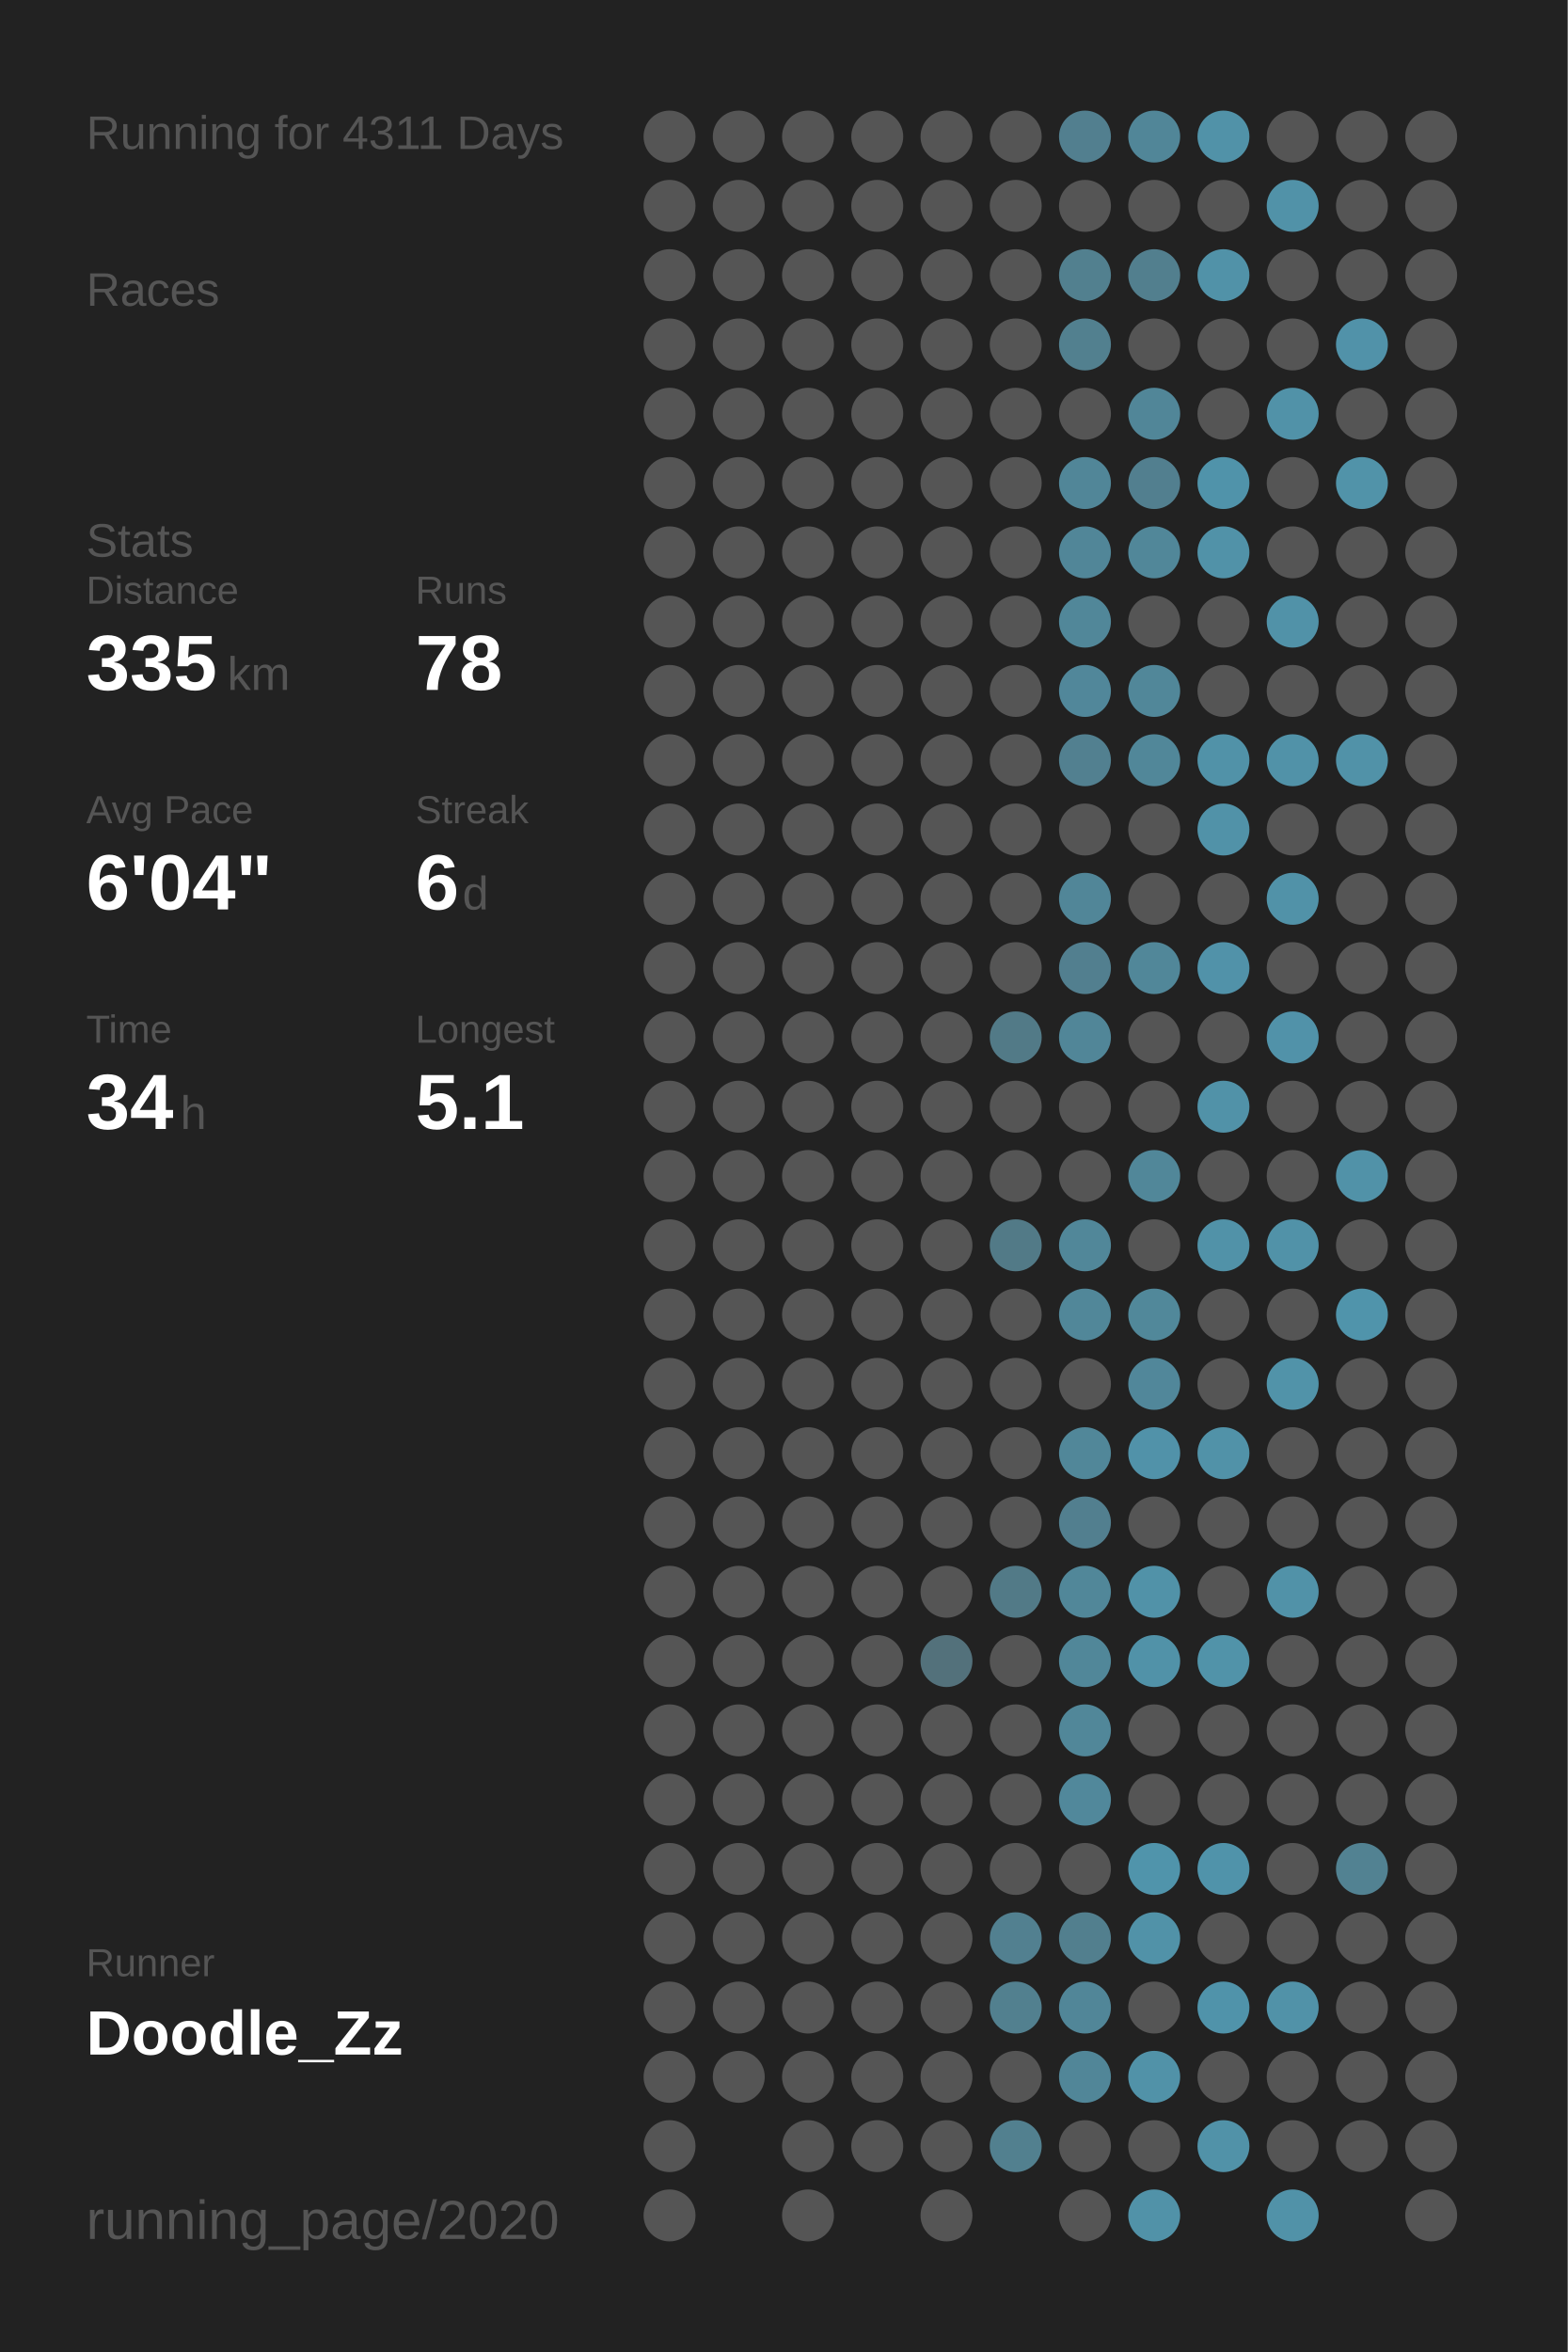
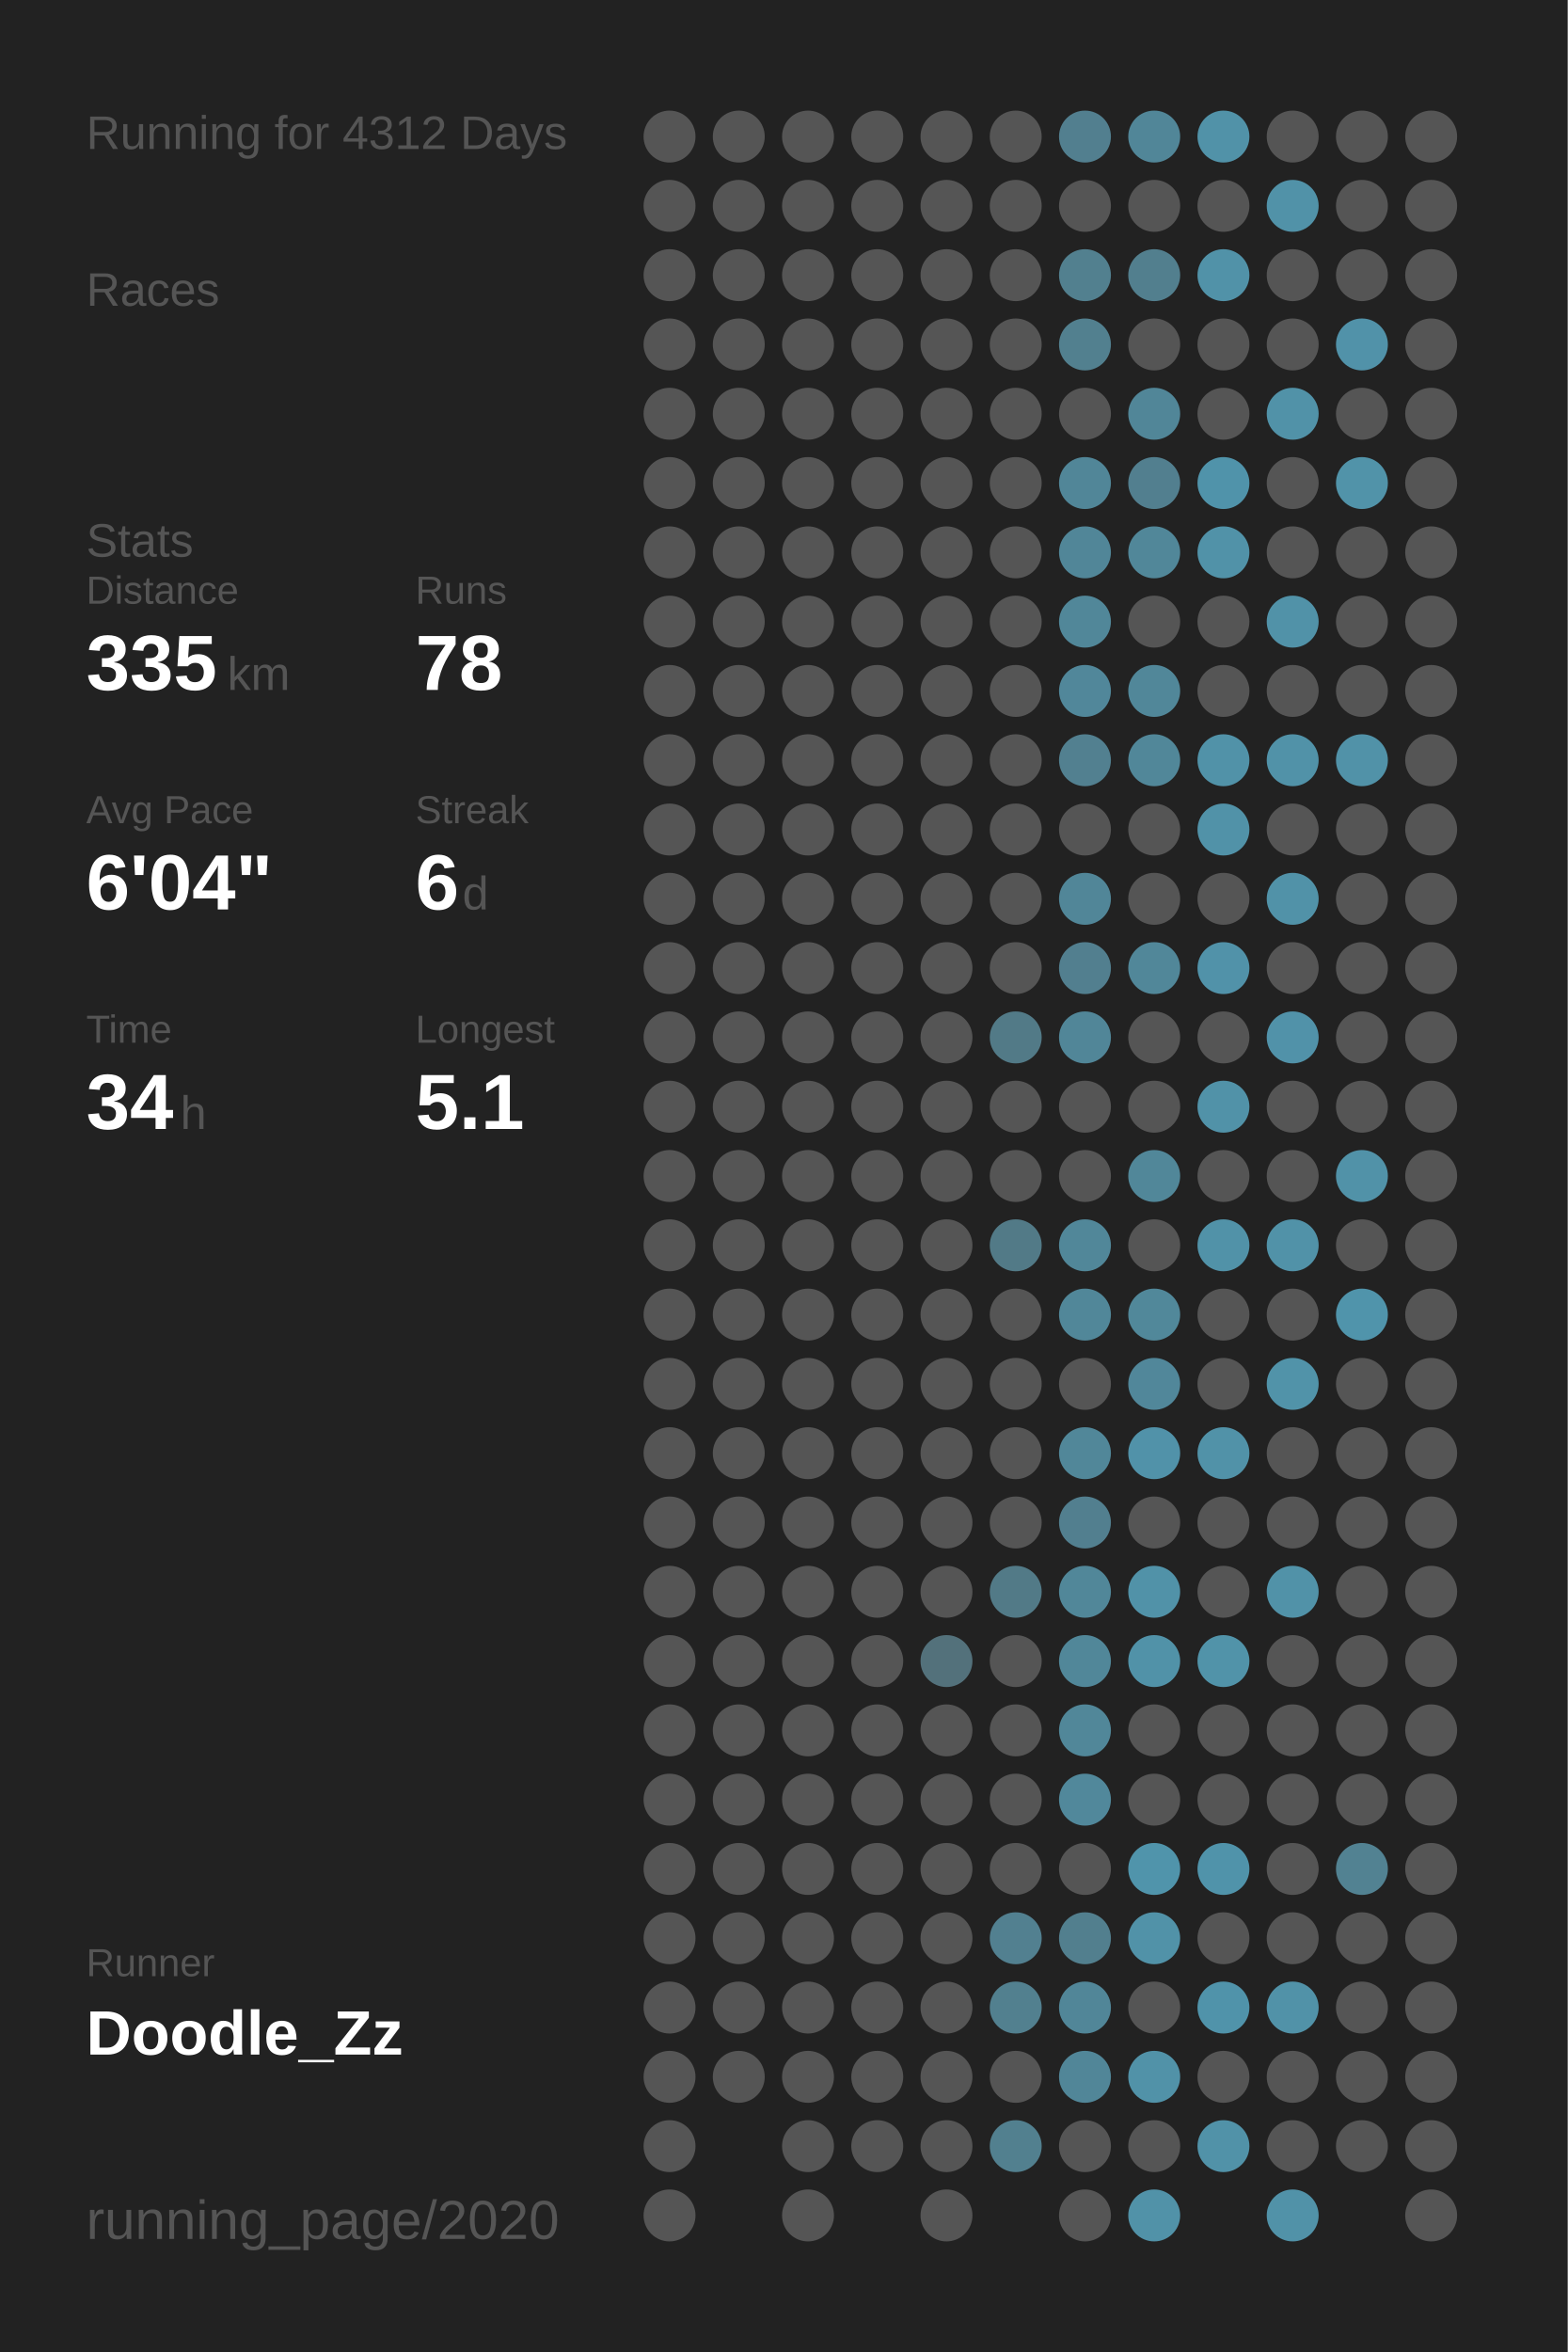
<svg xmlns="http://www.w3.org/2000/svg" baseProfile="full" height="300mm" version="1.1" viewBox="0,0,200,300" width="200mm">
  <defs />
  <rect fill="#222222" height="300" width="200" x="0" y="0" />
-   <text fill="#555555" style="font-size:6px; font-family:Arial;" x="11" y="19">Running for 4311 Days</text>
+   <text fill="#555555" style="font-size:6px; font-family:Arial;" x="11" y="19">Running for 4312 Days</text>
  <text fill="#555555" style="font-size:6px; font-family:Arial;" x="11" y="39">Races</text>
  <text fill="#555555" style="font-size:6px; font-family:Arial;" x="11" y="71">Stats</text>
  <text fill="#555555" style="font-size:5px; font-family:Arial;" x="11" y="77">Distance</text>
  <text fill="#FFFFFF" style="font-size:10px; font-family:Arial; font-weight:bold;" x="11" y="88">335</text>
  <text fill="#555555" style="font-size:6px; font-family:Arial;" x="29" y="88">km</text>
  <text fill="#555555" style="font-size:5px; font-family:Arial;" x="53" y="77">Runs</text>
  <text fill="#FFFFFF" style="font-size:10px; font-family:Arial; font-weight:bold;" x="53" y="88">78</text>
  <text fill="#555555" style="font-size:5px; font-family:Arial;" x="11" y="105">Avg Pace</text>
  <text fill="#FFFFFF" style="font-size:10px; font-family:Arial; font-weight:bold;" x="11" y="116">6'04"</text>
  <text fill="#555555" style="font-size:5px; font-family:Arial;" x="53" y="105">Streak</text>
  <text fill="#FFFFFF" style="font-size:10px; font-family:Arial; font-weight:bold;" x="53" y="116">6</text>
  <text fill="#555555" style="font-size:6px; font-family:Arial;" x="59" y="116">d</text>
  <text fill="#555555" style="font-size:5px; font-family:Arial;" x="11" y="133">Time</text>
  <text fill="#FFFFFF" style="font-size:10px; font-family:Arial; font-weight:bold;" x="11" y="144">34</text>
  <text fill="#555555" style="font-size:6px; font-family:Arial;" x="23" y="144">h</text>
  <text fill="#555555" style="font-size:5px; font-family:Arial;" x="53" y="133">Longest</text>
  <text fill="#FFFFFF" style="font-size:10px; font-family:Arial; font-weight:bold;" x="53" y="144">5.1</text>
  <text fill="#555555" style="font-size:5px; font-family:Arial;" x="11" y="252.065">Runner</text>
  <text fill="#FFFFFF" style="font-size:8px; font-family:Arial; font-weight:bold;" x="11" y="262.065">Doodle_Zz</text>
  <text fill="#555555" style="font-size:7px; font-family:Arial;" x="11" y="285.581">running_page/2020</text>
  <circle cx="85.417" cy="17.419" fill="#555555" r="3.312" />
  <circle cx="85.417" cy="26.258" fill="#555555" r="3.312" />
  <circle cx="85.417" cy="35.097" fill="#555555" r="3.312" />
  <circle cx="85.417" cy="43.935" fill="#555555" r="3.312" />
  <circle cx="85.417" cy="52.774" fill="#555555" r="3.312" />
  <circle cx="85.417" cy="61.613" fill="#555555" r="3.312" />
  <circle cx="85.417" cy="70.452" fill="#555555" r="3.312" />
  <circle cx="85.417" cy="79.29" fill="#555555" r="3.312" />
  <circle cx="85.417" cy="88.129" fill="#555555" r="3.312" />
  <circle cx="85.417" cy="96.968" fill="#555555" r="3.312" />
  <circle cx="85.417" cy="105.806" fill="#555555" r="3.312" />
  <circle cx="85.417" cy="114.645" fill="#555555" r="3.312" />
  <circle cx="85.417" cy="123.484" fill="#555555" r="3.312" />
  <circle cx="85.417" cy="132.323" fill="#555555" r="3.312" />
  <circle cx="85.417" cy="141.161" fill="#555555" r="3.312" />
  <circle cx="85.417" cy="150" fill="#555555" r="3.312" />
  <circle cx="85.417" cy="158.839" fill="#555555" r="3.312" />
  <circle cx="85.417" cy="167.677" fill="#555555" r="3.312" />
  <circle cx="85.417" cy="176.516" fill="#555555" r="3.312" />
  <circle cx="85.417" cy="185.355" fill="#555555" r="3.312" />
  <circle cx="85.417" cy="194.194" fill="#555555" r="3.312" />
  <circle cx="85.417" cy="203.032" fill="#555555" r="3.312" />
  <circle cx="85.417" cy="211.871" fill="#555555" r="3.312" />
  <circle cx="85.417" cy="220.71" fill="#555555" r="3.312" />
  <circle cx="85.417" cy="229.548" fill="#555555" r="3.312" />
  <circle cx="85.417" cy="238.387" fill="#555555" r="3.312" />
  <circle cx="85.417" cy="247.226" fill="#555555" r="3.312" />
  <circle cx="85.417" cy="256.065" fill="#555555" r="3.312" />
  <circle cx="85.417" cy="264.903" fill="#555555" r="3.312" />
  <circle cx="85.417" cy="273.742" fill="#555555" r="3.312" />
  <circle cx="85.417" cy="282.581" fill="#555555" r="3.312" />
  <circle cx="94.25" cy="17.419" fill="#555555" r="3.312" />
  <circle cx="94.25" cy="26.258" fill="#555555" r="3.312" />
  <circle cx="94.25" cy="35.097" fill="#555555" r="3.312" />
  <circle cx="94.25" cy="43.935" fill="#555555" r="3.312" />
  <circle cx="94.25" cy="52.774" fill="#555555" r="3.312" />
  <circle cx="94.25" cy="61.613" fill="#555555" r="3.312" />
  <circle cx="94.25" cy="70.452" fill="#555555" r="3.312" />
  <circle cx="94.25" cy="79.29" fill="#555555" r="3.312" />
  <circle cx="94.25" cy="88.129" fill="#555555" r="3.312" />
  <circle cx="94.25" cy="96.968" fill="#555555" r="3.312" />
  <circle cx="94.25" cy="105.806" fill="#555555" r="3.312" />
  <circle cx="94.25" cy="114.645" fill="#555555" r="3.312" />
  <circle cx="94.25" cy="123.484" fill="#555555" r="3.312" />
  <circle cx="94.25" cy="132.323" fill="#555555" r="3.312" />
  <circle cx="94.25" cy="141.161" fill="#555555" r="3.312" />
  <circle cx="94.25" cy="150" fill="#555555" r="3.312" />
  <circle cx="94.25" cy="158.839" fill="#555555" r="3.312" />
  <circle cx="94.25" cy="167.677" fill="#555555" r="3.312" />
  <circle cx="94.25" cy="176.516" fill="#555555" r="3.312" />
  <circle cx="94.25" cy="185.355" fill="#555555" r="3.312" />
  <circle cx="94.25" cy="194.194" fill="#555555" r="3.312" />
  <circle cx="94.25" cy="203.032" fill="#555555" r="3.312" />
  <circle cx="94.25" cy="211.871" fill="#555555" r="3.312" />
  <circle cx="94.25" cy="220.71" fill="#555555" r="3.312" />
  <circle cx="94.25" cy="229.548" fill="#555555" r="3.312" />
  <circle cx="94.25" cy="238.387" fill="#555555" r="3.312" />
  <circle cx="94.25" cy="247.226" fill="#555555" r="3.312" />
  <circle cx="94.25" cy="256.065" fill="#555555" r="3.312" />
  <circle cx="94.25" cy="264.903" fill="#555555" r="3.312" />
  <circle cx="103.083" cy="17.419" fill="#555555" r="3.312" />
  <circle cx="103.083" cy="26.258" fill="#555555" r="3.312" />
  <circle cx="103.083" cy="35.097" fill="#555555" r="3.312" />
  <circle cx="103.083" cy="43.935" fill="#555555" r="3.312" />
  <circle cx="103.083" cy="52.774" fill="#555555" r="3.312" />
  <circle cx="103.083" cy="61.613" fill="#555555" r="3.312" />
  <circle cx="103.083" cy="70.452" fill="#555555" r="3.312" />
  <circle cx="103.083" cy="79.29" fill="#555555" r="3.312" />
  <circle cx="103.083" cy="88.129" fill="#555555" r="3.312" />
  <circle cx="103.083" cy="96.968" fill="#555555" r="3.312" />
  <circle cx="103.083" cy="105.806" fill="#555555" r="3.312" />
  <circle cx="103.083" cy="114.645" fill="#555555" r="3.312" />
  <circle cx="103.083" cy="123.484" fill="#555555" r="3.312" />
  <circle cx="103.083" cy="132.323" fill="#555555" r="3.312" />
  <circle cx="103.083" cy="141.161" fill="#555555" r="3.312" />
  <circle cx="103.083" cy="150" fill="#555555" r="3.312" />
  <circle cx="103.083" cy="158.839" fill="#555555" r="3.312" />
  <circle cx="103.083" cy="167.677" fill="#555555" r="3.312" />
  <circle cx="103.083" cy="176.516" fill="#555555" r="3.312" />
  <circle cx="103.083" cy="185.355" fill="#555555" r="3.312" />
  <circle cx="103.083" cy="194.194" fill="#555555" r="3.312" />
  <circle cx="103.083" cy="203.032" fill="#555555" r="3.312" />
  <circle cx="103.083" cy="211.871" fill="#555555" r="3.312" />
  <circle cx="103.083" cy="220.71" fill="#555555" r="3.312" />
  <circle cx="103.083" cy="229.548" fill="#555555" r="3.312" />
  <circle cx="103.083" cy="238.387" fill="#555555" r="3.312" />
  <circle cx="103.083" cy="247.226" fill="#555555" r="3.312" />
  <circle cx="103.083" cy="256.065" fill="#555555" r="3.312" />
  <circle cx="103.083" cy="264.903" fill="#555555" r="3.312" />
  <circle cx="103.083" cy="273.742" fill="#555555" r="3.312" />
  <circle cx="103.083" cy="282.581" fill="#555555" r="3.312" />
  <circle cx="111.917" cy="17.419" fill="#555555" r="3.312" />
  <circle cx="111.917" cy="26.258" fill="#555555" r="3.312" />
  <circle cx="111.917" cy="35.097" fill="#555555" r="3.312" />
  <circle cx="111.917" cy="43.935" fill="#555555" r="3.312" />
  <circle cx="111.917" cy="52.774" fill="#555555" r="3.312" />
  <circle cx="111.917" cy="61.613" fill="#555555" r="3.312" />
  <circle cx="111.917" cy="70.452" fill="#555555" r="3.312" />
  <circle cx="111.917" cy="79.29" fill="#555555" r="3.312" />
  <circle cx="111.917" cy="88.129" fill="#555555" r="3.312" />
  <circle cx="111.917" cy="96.968" fill="#555555" r="3.312" />
  <circle cx="111.917" cy="105.806" fill="#555555" r="3.312" />
  <circle cx="111.917" cy="114.645" fill="#555555" r="3.312" />
  <circle cx="111.917" cy="123.484" fill="#555555" r="3.312" />
  <circle cx="111.917" cy="132.323" fill="#555555" r="3.312" />
  <circle cx="111.917" cy="141.161" fill="#555555" r="3.312" />
  <circle cx="111.917" cy="150" fill="#555555" r="3.312" />
  <circle cx="111.917" cy="158.839" fill="#555555" r="3.312" />
  <circle cx="111.917" cy="167.677" fill="#555555" r="3.312" />
  <circle cx="111.917" cy="176.516" fill="#555555" r="3.312" />
  <circle cx="111.917" cy="185.355" fill="#555555" r="3.312" />
  <circle cx="111.917" cy="194.194" fill="#555555" r="3.312" />
  <circle cx="111.917" cy="203.032" fill="#555555" r="3.312" />
  <circle cx="111.917" cy="211.871" fill="#555555" r="3.312" />
  <circle cx="111.917" cy="220.71" fill="#555555" r="3.312" />
  <circle cx="111.917" cy="229.548" fill="#555555" r="3.312" />
  <circle cx="111.917" cy="238.387" fill="#555555" r="3.312" />
  <circle cx="111.917" cy="247.226" fill="#555555" r="3.312" />
  <circle cx="111.917" cy="256.065" fill="#555555" r="3.312" />
  <circle cx="111.917" cy="264.903" fill="#555555" r="3.312" />
  <circle cx="111.917" cy="273.742" fill="#555555" r="3.312" />
  <circle cx="120.75" cy="17.419" fill="#555555" r="3.312" />
  <circle cx="120.75" cy="26.258" fill="#555555" r="3.312" />
  <circle cx="120.75" cy="35.097" fill="#555555" r="3.312" />
  <circle cx="120.75" cy="43.935" fill="#555555" r="3.312" />
  <circle cx="120.75" cy="52.774" fill="#555555" r="3.312" />
  <circle cx="120.75" cy="61.613" fill="#555555" r="3.312" />
  <circle cx="120.75" cy="70.452" fill="#555555" r="3.312" />
  <circle cx="120.75" cy="79.29" fill="#555555" r="3.312" />
  <circle cx="120.75" cy="88.129" fill="#555555" r="3.312" />
  <circle cx="120.75" cy="96.968" fill="#555555" r="3.312" />
  <circle cx="120.75" cy="105.806" fill="#555555" r="3.312" />
  <circle cx="120.75" cy="114.645" fill="#555555" r="3.312" />
  <circle cx="120.75" cy="123.484" fill="#555555" r="3.312" />
  <circle cx="120.75" cy="132.323" fill="#555555" r="3.312" />
  <circle cx="120.75" cy="141.161" fill="#555555" r="3.312" />
  <circle cx="120.75" cy="150" fill="#555555" r="3.312" />
  <circle cx="120.75" cy="158.839" fill="#555555" r="3.312" />
  <circle cx="120.75" cy="167.677" fill="#555555" r="3.312" />
  <circle cx="120.75" cy="176.516" fill="#555555" r="3.312" />
  <circle cx="120.75" cy="185.355" fill="#555555" r="3.312" />
  <circle cx="120.75" cy="194.194" fill="#555555" r="3.312" />
  <circle cx="120.75" cy="203.032" fill="#555555" r="3.312" />
  <circle cx="120.75" cy="211.871" fill="#53717b" r="3.312" />
  <circle cx="120.75" cy="220.71" fill="#555555" r="3.312" />
  <circle cx="120.75" cy="229.548" fill="#555555" r="3.312" />
  <circle cx="120.75" cy="238.387" fill="#555555" r="3.312" />
  <circle cx="120.75" cy="247.226" fill="#555555" r="3.312" />
  <circle cx="120.75" cy="256.065" fill="#555555" r="3.312" />
  <circle cx="120.75" cy="264.903" fill="#555555" r="3.312" />
  <circle cx="120.75" cy="273.742" fill="#555555" r="3.312" />
  <circle cx="120.75" cy="282.581" fill="#555555" r="3.312" />
  <circle cx="129.583" cy="17.419" fill="#555555" r="3.312" />
  <circle cx="129.583" cy="26.258" fill="#555555" r="3.312" />
  <circle cx="129.583" cy="35.097" fill="#555555" r="3.312" />
  <circle cx="129.583" cy="43.935" fill="#555555" r="3.312" />
  <circle cx="129.583" cy="52.774" fill="#555555" r="3.312" />
  <circle cx="129.583" cy="61.613" fill="#555555" r="3.312" />
  <circle cx="129.583" cy="70.452" fill="#555555" r="3.312" />
  <circle cx="129.583" cy="79.29" fill="#555555" r="3.312" />
  <circle cx="129.583" cy="88.129" fill="#555555" r="3.312" />
  <circle cx="129.583" cy="96.968" fill="#555555" r="3.312" />
  <circle cx="129.583" cy="105.806" fill="#555555" r="3.312" />
  <circle cx="129.583" cy="114.645" fill="#555555" r="3.312" />
  <circle cx="129.583" cy="123.484" fill="#555555" r="3.312" />
  <circle cx="129.583" cy="132.323" fill="#527a87" r="3.312" />
  <circle cx="129.583" cy="141.161" fill="#555555" r="3.312" />
  <circle cx="129.583" cy="150" fill="#555555" r="3.312" />
  <circle cx="129.583" cy="158.839" fill="#527a87" r="3.312" />
  <circle cx="129.583" cy="167.677" fill="#555555" r="3.312" />
  <circle cx="129.583" cy="176.516" fill="#555555" r="3.312" />
  <circle cx="129.583" cy="185.355" fill="#555555" r="3.312" />
  <circle cx="129.583" cy="194.194" fill="#555555" r="3.312" />
  <circle cx="129.583" cy="203.032" fill="#527a87" r="3.312" />
  <circle cx="129.583" cy="211.871" fill="#555555" r="3.312" />
  <circle cx="129.583" cy="220.71" fill="#555555" r="3.312" />
  <circle cx="129.583" cy="229.548" fill="#555555" r="3.312" />
  <circle cx="129.583" cy="238.387" fill="#555555" r="3.312" />
  <circle cx="129.583" cy="247.226" fill="#528090" r="3.312" />
  <circle cx="129.583" cy="256.065" fill="#52808f" r="3.312" />
  <circle cx="129.583" cy="264.903" fill="#555555" r="3.312" />
  <circle cx="129.583" cy="273.742" fill="#52808f" r="3.312" />
  <circle cx="138.417" cy="17.419" fill="#527f8f" r="3.312" />
  <circle cx="138.417" cy="26.258" fill="#555555" r="3.312" />
  <circle cx="138.417" cy="35.097" fill="#52808f" r="3.312" />
  <circle cx="138.417" cy="43.935" fill="#52808f" r="3.312" />
  <circle cx="138.417" cy="52.774" fill="#555555" r="3.312" />
  <circle cx="138.417" cy="61.613" fill="#518698" r="3.312" />
  <circle cx="138.417" cy="70.452" fill="#518698" r="3.312" />
  <circle cx="138.417" cy="79.29" fill="#518799" r="3.312" />
  <circle cx="138.417" cy="88.129" fill="#51879a" r="3.312" />
  <circle cx="138.417" cy="96.968" fill="#528090" r="3.312" />
  <circle cx="138.417" cy="105.806" fill="#555555" r="3.312" />
  <circle cx="138.417" cy="114.645" fill="#518698" r="3.312" />
  <circle cx="138.417" cy="123.484" fill="#527f8f" r="3.312" />
  <circle cx="138.417" cy="132.323" fill="#518698" r="3.312" />
  <circle cx="138.417" cy="141.161" fill="#555555" r="3.312" />
  <circle cx="138.417" cy="150" fill="#555555" r="3.312" />
  <circle cx="138.417" cy="158.839" fill="#518799" r="3.312" />
  <circle cx="138.417" cy="167.677" fill="#518799" r="3.312" />
  <circle cx="138.417" cy="176.516" fill="#555555" r="3.312" />
  <circle cx="138.417" cy="185.355" fill="#518799" r="3.312" />
  <circle cx="138.417" cy="194.194" fill="#527f8f" r="3.312" />
  <circle cx="138.417" cy="203.032" fill="#518799" r="3.312" />
  <circle cx="138.417" cy="211.871" fill="#518799" r="3.312" />
  <circle cx="138.417" cy="220.71" fill="#518799" r="3.312" />
  <circle cx="138.417" cy="229.548" fill="#51889b" r="3.312" />
  <circle cx="138.417" cy="238.387" fill="#555555" r="3.312" />
  <circle cx="138.417" cy="247.226" fill="#527f8e" r="3.312" />
  <circle cx="138.417" cy="256.065" fill="#518698" r="3.312" />
  <circle cx="138.417" cy="264.903" fill="#518698" r="3.312" />
  <circle cx="138.417" cy="273.742" fill="#555555" r="3.312" />
  <circle cx="138.417" cy="282.581" fill="#555555" r="3.312" />
  <circle cx="147.25" cy="17.419" fill="#518698" r="3.312" />
  <circle cx="147.25" cy="26.258" fill="#555555" r="3.312" />
  <circle cx="147.25" cy="35.097" fill="#527f8e" r="3.312" />
  <circle cx="147.25" cy="43.935" fill="#555555" r="3.312" />
  <circle cx="147.25" cy="52.774" fill="#518698" r="3.312" />
  <circle cx="147.25" cy="61.613" fill="#527f8f" r="3.312" />
  <circle cx="147.25" cy="70.452" fill="#518799" r="3.312" />
  <circle cx="147.25" cy="79.29" fill="#555555" r="3.312" />
  <circle cx="147.25" cy="88.129" fill="#518799" r="3.312" />
  <circle cx="147.25" cy="96.968" fill="#518799" r="3.312" />
  <circle cx="147.25" cy="105.806" fill="#555555" r="3.312" />
  <circle cx="147.25" cy="114.645" fill="#555555" r="3.312" />
  <circle cx="147.25" cy="123.484" fill="#518799" r="3.312" />
  <circle cx="147.25" cy="132.323" fill="#555555" r="3.312" />
  <circle cx="147.25" cy="141.161" fill="#555555" r="3.312" />
  <circle cx="147.25" cy="150" fill="#518799" r="3.312" />
  <circle cx="147.25" cy="158.839" fill="#555555" r="3.312" />
  <circle cx="147.25" cy="167.677" fill="#51889a" r="3.312" />
  <circle cx="147.25" cy="176.516" fill="#51879a" r="3.312" />
  <circle cx="147.25" cy="185.355" fill="#5192a9" r="3.312" />
  <circle cx="147.25" cy="194.194" fill="#555555" r="3.312" />
  <circle cx="147.25" cy="203.032" fill="#5192a8" r="3.312" />
  <circle cx="147.25" cy="211.871" fill="#5192a8" r="3.312" />
  <circle cx="147.25" cy="220.71" fill="#555555" r="3.312" />
  <circle cx="147.25" cy="229.548" fill="#555555" r="3.312" />
  <circle cx="147.25" cy="238.387" fill="#5094ab" r="3.312" />
  <circle cx="147.25" cy="247.226" fill="#5192a8" r="3.312" />
  <circle cx="147.25" cy="256.065" fill="#555555" r="3.312" />
  <circle cx="147.25" cy="264.903" fill="#5192a8" r="3.312" />
  <circle cx="147.25" cy="273.742" fill="#555555" r="3.312" />
  <circle cx="147.25" cy="282.581" fill="#5192a8" r="3.312" />
  <circle cx="156.083" cy="17.419" fill="#5192a8" r="3.312" />
  <circle cx="156.083" cy="26.258" fill="#555555" r="3.312" />
  <circle cx="156.083" cy="35.097" fill="#5192a8" r="3.312" />
  <circle cx="156.083" cy="43.935" fill="#555555" r="3.312" />
  <circle cx="156.083" cy="52.774" fill="#555555" r="3.312" />
  <circle cx="156.083" cy="61.613" fill="#5093aa" r="3.312" />
  <circle cx="156.083" cy="70.452" fill="#5192a8" r="3.312" />
  <circle cx="156.083" cy="79.29" fill="#555555" r="3.312" />
  <circle cx="156.083" cy="88.129" fill="#555555" r="3.312" />
  <circle cx="156.083" cy="96.968" fill="#5192a8" r="3.312" />
  <circle cx="156.083" cy="105.806" fill="#5192a8" r="3.312" />
  <circle cx="156.083" cy="114.645" fill="#555555" r="3.312" />
  <circle cx="156.083" cy="123.484" fill="#5192a9" r="3.312" />
  <circle cx="156.083" cy="132.323" fill="#555555" r="3.312" />
  <circle cx="156.083" cy="141.161" fill="#5192a8" r="3.312" />
  <circle cx="156.083" cy="150" fill="#555555" r="3.312" />
  <circle cx="156.083" cy="158.839" fill="#5192a8" r="3.312" />
  <circle cx="156.083" cy="167.677" fill="#555555" r="3.312" />
  <circle cx="156.083" cy="176.516" fill="#555555" r="3.312" />
  <circle cx="156.083" cy="185.355" fill="#5192a8" r="3.312" />
  <circle cx="156.083" cy="194.194" fill="#555555" r="3.312" />
  <circle cx="156.083" cy="203.032" fill="#555555" r="3.312" />
  <circle cx="156.083" cy="211.871" fill="#5193a9" r="3.312" />
  <circle cx="156.083" cy="220.71" fill="#555555" r="3.312" />
  <circle cx="156.083" cy="229.548" fill="#555555" r="3.312" />
  <circle cx="156.083" cy="238.387" fill="#5093aa" r="3.312" />
  <circle cx="156.083" cy="247.226" fill="#555555" r="3.312" />
  <circle cx="156.083" cy="256.065" fill="#5093aa" r="3.312" />
  <circle cx="156.083" cy="264.903" fill="#555555" r="3.312" />
  <circle cx="156.083" cy="273.742" fill="#5192a8" r="3.312" />
  <circle cx="164.917" cy="17.419" fill="#555555" r="3.312" />
  <circle cx="164.917" cy="26.258" fill="#5192a8" r="3.312" />
  <circle cx="164.917" cy="35.097" fill="#555555" r="3.312" />
  <circle cx="164.917" cy="43.935" fill="#555555" r="3.312" />
  <circle cx="164.917" cy="52.774" fill="#5192a8" r="3.312" />
  <circle cx="164.917" cy="61.613" fill="#555555" r="3.312" />
  <circle cx="164.917" cy="70.452" fill="#555555" r="3.312" />
  <circle cx="164.917" cy="79.29" fill="#5192a8" r="3.312" />
  <circle cx="164.917" cy="88.129" fill="#555555" r="3.312" />
  <circle cx="164.917" cy="96.968" fill="#5192a8" r="3.312" />
  <circle cx="164.917" cy="105.806" fill="#555555" r="3.312" />
  <circle cx="164.917" cy="114.645" fill="#5192a8" r="3.312" />
  <circle cx="164.917" cy="123.484" fill="#555555" r="3.312" />
  <circle cx="164.917" cy="132.323" fill="#5192a9" r="3.312" />
  <circle cx="164.917" cy="141.161" fill="#555555" r="3.312" />
  <circle cx="164.917" cy="150" fill="#555555" r="3.312" />
  <circle cx="164.917" cy="158.839" fill="#5192a8" r="3.312" />
  <circle cx="164.917" cy="167.677" fill="#555555" r="3.312" />
  <circle cx="164.917" cy="176.516" fill="#5193a9" r="3.312" />
  <circle cx="164.917" cy="185.355" fill="#555555" r="3.312" />
  <circle cx="164.917" cy="194.194" fill="#555555" r="3.312" />
  <circle cx="164.917" cy="203.032" fill="#5192a8" r="3.312" />
  <circle cx="164.917" cy="211.871" fill="#555555" r="3.312" />
  <circle cx="164.917" cy="220.71" fill="#555555" r="3.312" />
  <circle cx="164.917" cy="229.548" fill="#555555" r="3.312" />
  <circle cx="164.917" cy="238.387" fill="#555555" r="3.312" />
  <circle cx="164.917" cy="247.226" fill="#555555" r="3.312" />
  <circle cx="164.917" cy="256.065" fill="#5192a8" r="3.312" />
  <circle cx="164.917" cy="264.903" fill="#555555" r="3.312" />
  <circle cx="164.917" cy="273.742" fill="#555555" r="3.312" />
  <circle cx="164.917" cy="282.581" fill="#5192a8" r="3.312" />
  <circle cx="173.75" cy="17.419" fill="#555555" r="3.312" />
  <circle cx="173.75" cy="26.258" fill="#555555" r="3.312" />
  <circle cx="173.75" cy="35.097" fill="#555555" r="3.312" />
  <circle cx="173.75" cy="43.935" fill="#5192a9" r="3.312" />
  <circle cx="173.75" cy="52.774" fill="#555555" r="3.312" />
  <circle cx="173.75" cy="61.613" fill="#5193a9" r="3.312" />
  <circle cx="173.75" cy="70.452" fill="#555555" r="3.312" />
  <circle cx="173.75" cy="79.29" fill="#555555" r="3.312" />
  <circle cx="173.75" cy="88.129" fill="#555555" r="3.312" />
  <circle cx="173.75" cy="96.968" fill="#5192a8" r="3.312" />
  <circle cx="173.75" cy="105.806" fill="#555555" r="3.312" />
  <circle cx="173.75" cy="114.645" fill="#555555" r="3.312" />
  <circle cx="173.75" cy="123.484" fill="#555555" r="3.312" />
  <circle cx="173.75" cy="132.323" fill="#555555" r="3.312" />
  <circle cx="173.75" cy="141.161" fill="#555555" r="3.312" />
  <circle cx="173.75" cy="150" fill="#5192a8" r="3.312" />
  <circle cx="173.75" cy="158.839" fill="#555555" r="3.312" />
  <circle cx="173.75" cy="167.677" fill="#5094ab" r="3.312" />
  <circle cx="173.75" cy="176.516" fill="#555555" r="3.312" />
  <circle cx="173.75" cy="185.355" fill="#555555" r="3.312" />
  <circle cx="173.75" cy="194.194" fill="#555555" r="3.312" />
  <circle cx="173.75" cy="203.032" fill="#555555" r="3.312" />
  <circle cx="173.75" cy="211.871" fill="#555555" r="3.312" />
  <circle cx="173.75" cy="220.71" fill="#555555" r="3.312" />
  <circle cx="173.75" cy="229.548" fill="#555555" r="3.312" />
  <circle cx="173.75" cy="238.387" fill="#528292" r="3.312" />
  <circle cx="173.75" cy="247.226" fill="#555555" r="3.312" />
  <circle cx="173.75" cy="256.065" fill="#555555" r="3.312" />
  <circle cx="173.75" cy="264.903" fill="#555555" r="3.312" />
  <circle cx="173.75" cy="273.742" fill="#555555" r="3.312" />
  <circle cx="182.583" cy="17.419" fill="#555555" r="3.312" />
  <circle cx="182.583" cy="26.258" fill="#555555" r="3.312" />
  <circle cx="182.583" cy="35.097" fill="#555555" r="3.312" />
  <circle cx="182.583" cy="43.935" fill="#555555" r="3.312" />
  <circle cx="182.583" cy="52.774" fill="#555555" r="3.312" />
  <circle cx="182.583" cy="61.613" fill="#555555" r="3.312" />
  <circle cx="182.583" cy="70.452" fill="#555555" r="3.312" />
  <circle cx="182.583" cy="79.29" fill="#555555" r="3.312" />
  <circle cx="182.583" cy="88.129" fill="#555555" r="3.312" />
  <circle cx="182.583" cy="96.968" fill="#555555" r="3.312" />
  <circle cx="182.583" cy="105.806" fill="#555555" r="3.312" />
  <circle cx="182.583" cy="114.645" fill="#555555" r="3.312" />
  <circle cx="182.583" cy="123.484" fill="#555555" r="3.312" />
  <circle cx="182.583" cy="132.323" fill="#555555" r="3.312" />
  <circle cx="182.583" cy="141.161" fill="#555555" r="3.312" />
  <circle cx="182.583" cy="150" fill="#555555" r="3.312" />
  <circle cx="182.583" cy="158.839" fill="#555555" r="3.312" />
  <circle cx="182.583" cy="167.677" fill="#555555" r="3.312" />
  <circle cx="182.583" cy="176.516" fill="#555555" r="3.312" />
  <circle cx="182.583" cy="185.355" fill="#555555" r="3.312" />
  <circle cx="182.583" cy="194.194" fill="#555555" r="3.312" />
  <circle cx="182.583" cy="203.032" fill="#555555" r="3.312" />
  <circle cx="182.583" cy="211.871" fill="#555555" r="3.312" />
  <circle cx="182.583" cy="220.71" fill="#555555" r="3.312" />
  <circle cx="182.583" cy="229.548" fill="#555555" r="3.312" />
  <circle cx="182.583" cy="238.387" fill="#555555" r="3.312" />
  <circle cx="182.583" cy="247.226" fill="#555555" r="3.312" />
  <circle cx="182.583" cy="256.065" fill="#555555" r="3.312" />
  <circle cx="182.583" cy="264.903" fill="#555555" r="3.312" />
  <circle cx="182.583" cy="273.742" fill="#555555" r="3.312" />
  <circle cx="182.583" cy="282.581" fill="#555555" r="3.312" />
</svg>
